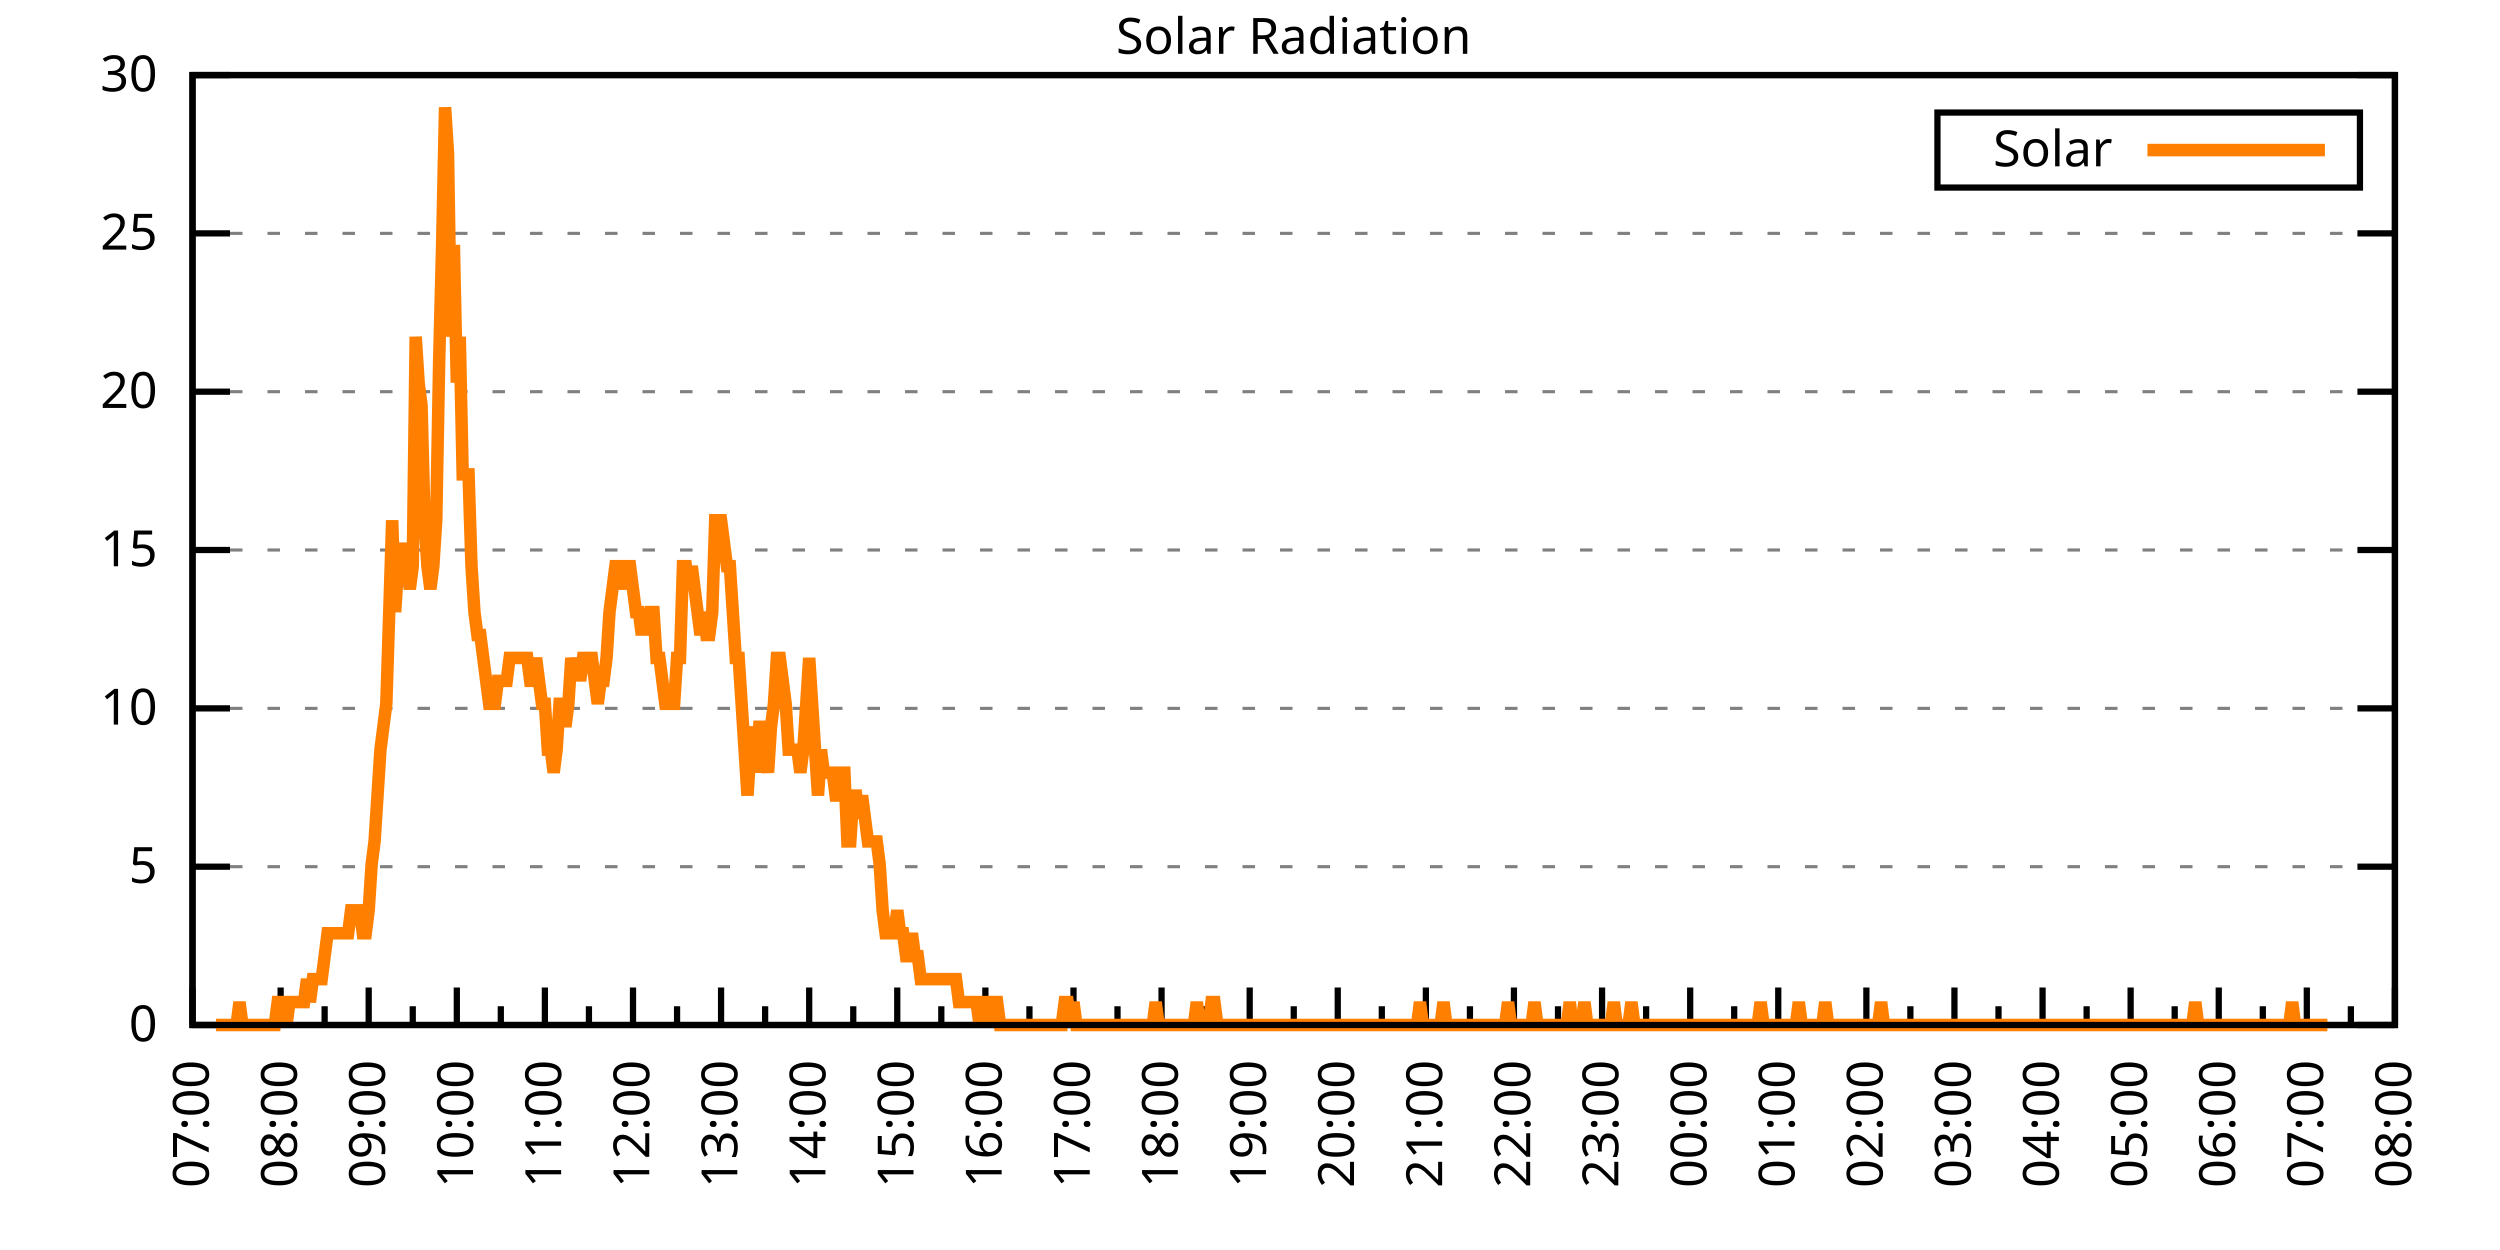
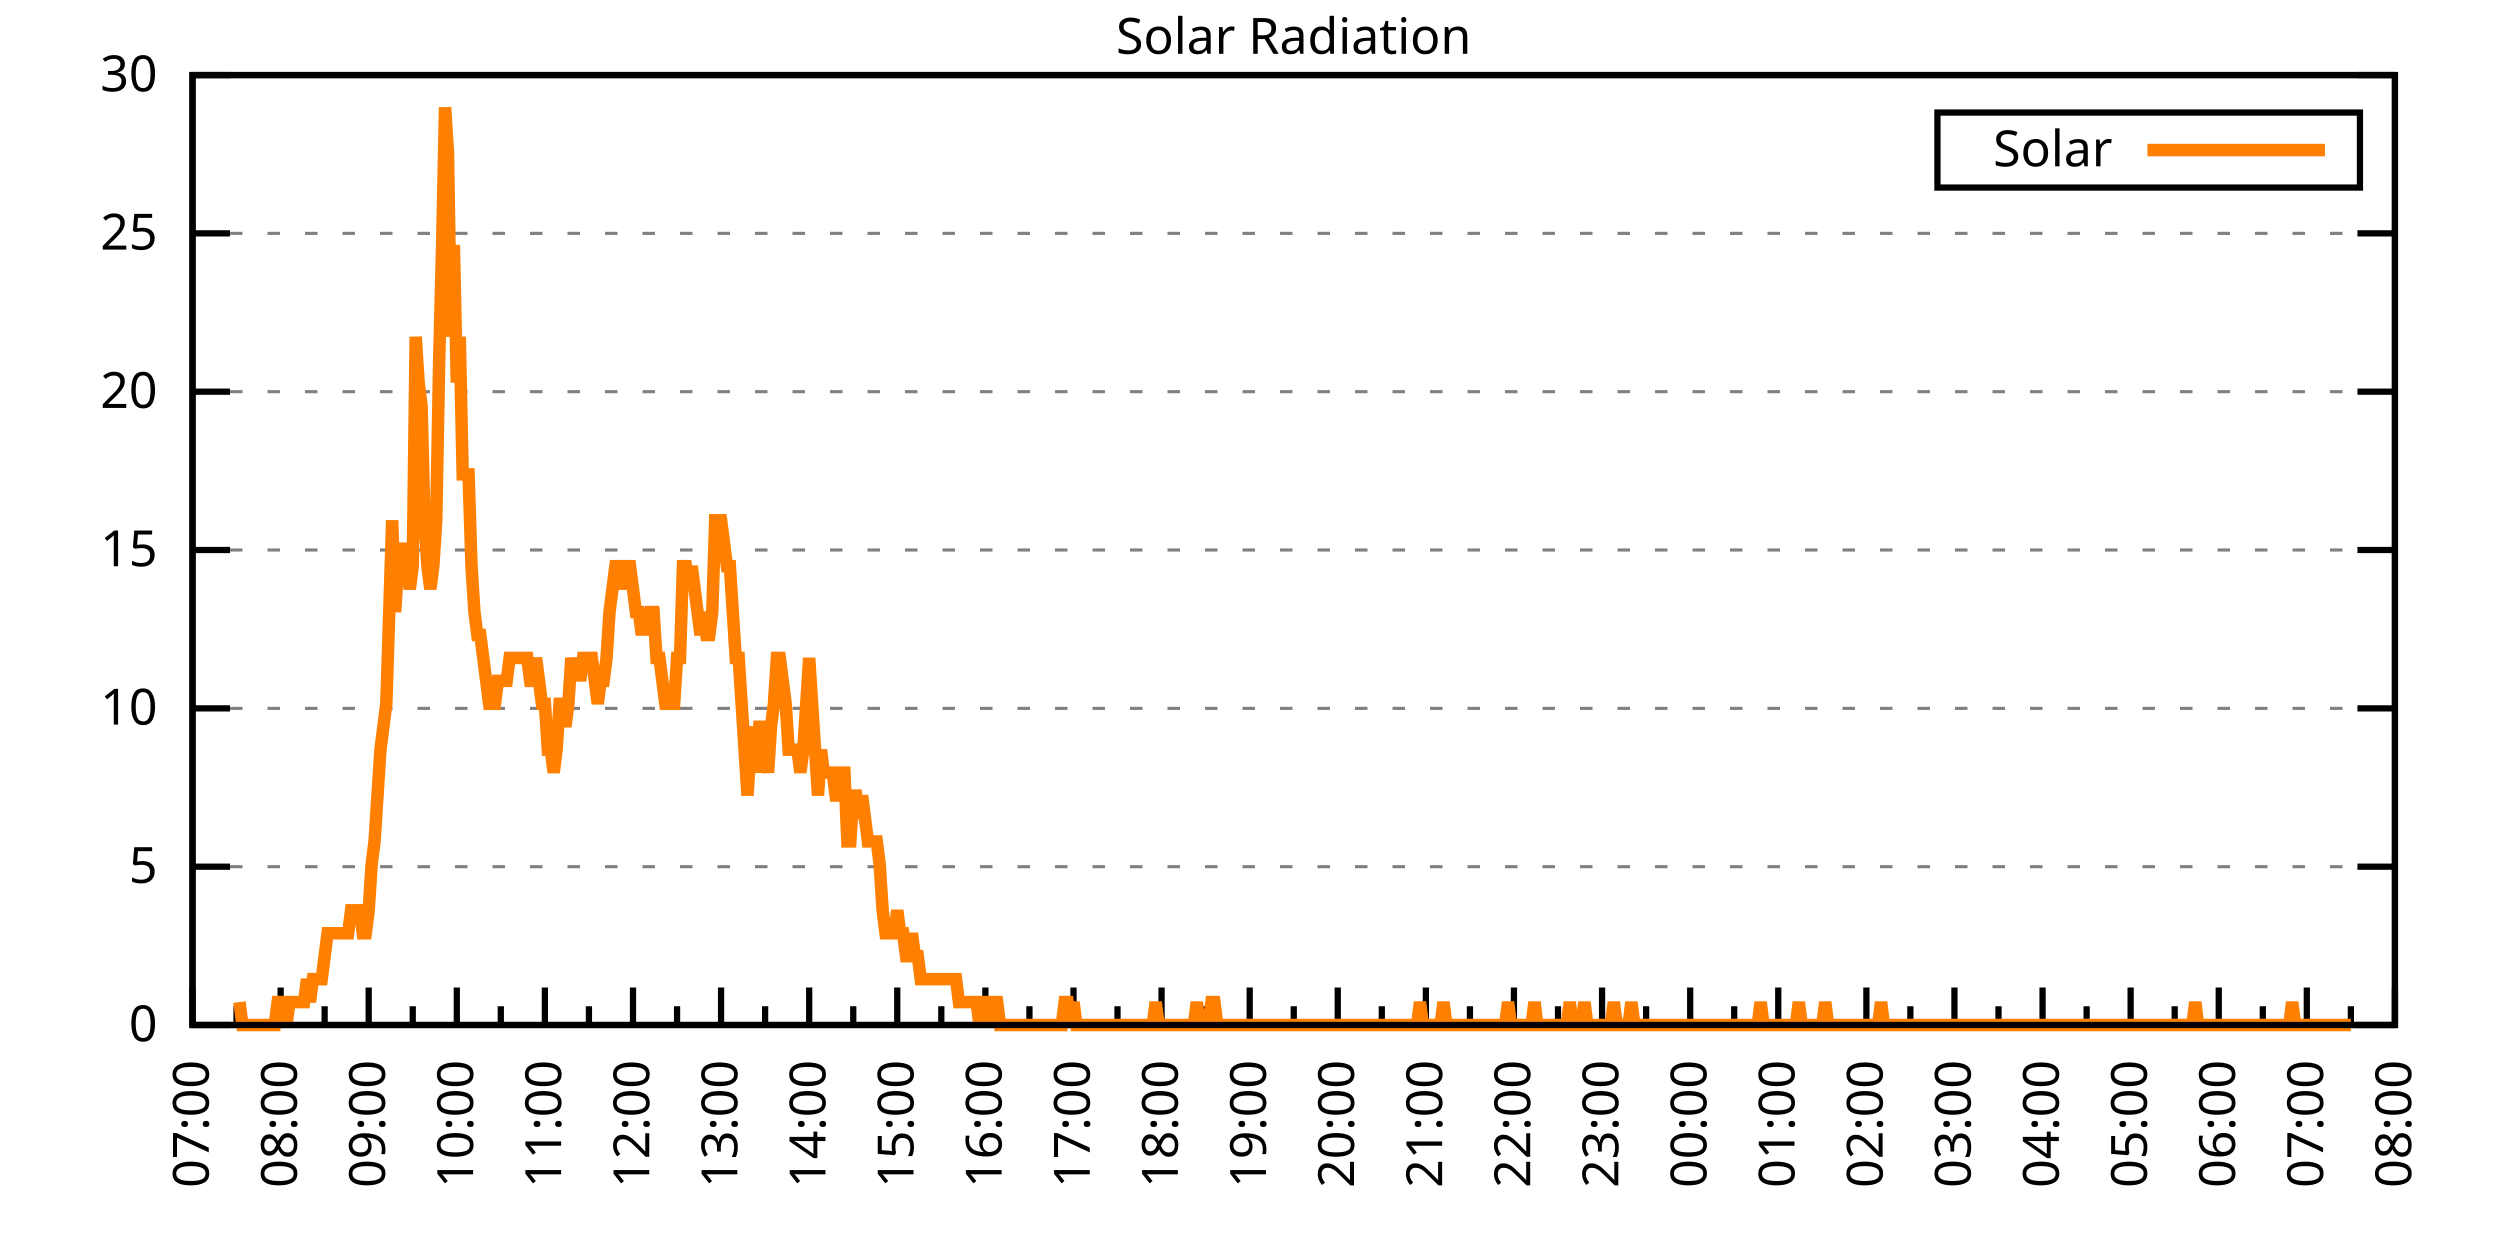
<svg xmlns="http://www.w3.org/2000/svg" xmlns:xlink="http://www.w3.org/1999/xlink" width="400" height="200" viewBox="0 0 400 200">
  <g id="gnuplot_canvas">
    <rect x="0" y="0" width="400" height="200" fill="none" />
    <defs>
      <circle id="gpDot" r="0.5" stroke-width="0.5" stroke="currentColor" />
      <path id="gpPt0" stroke-width="0.333" stroke="currentColor" d="M-1,0 h2 M0,-1 v2" />
      <path id="gpPt1" stroke-width="0.333" stroke="currentColor" d="M-1,-1 L1,1 M1,-1 L-1,1" />
      <path id="gpPt2" stroke-width="0.333" stroke="currentColor" d="M-1,0 L1,0 M0,-1 L0,1 M-1,-1 L1,1 M-1,1 L1,-1" />
      <rect id="gpPt3" stroke-width="0.333" stroke="currentColor" x="-1" y="-1" width="2" height="2" />
      <rect id="gpPt4" stroke-width="0.333" stroke="currentColor" fill="currentColor" x="-1" y="-1" width="2" height="2" />
      <circle id="gpPt5" stroke-width="0.333" stroke="currentColor" cx="0" cy="0" r="1" />
      <use xlink:href="#gpPt5" id="gpPt6" fill="currentColor" stroke="none" />
      <path id="gpPt7" stroke-width="0.333" stroke="currentColor" d="M0,-1.33 L-1.33,0.67 L1.33,0.67 z" />
      <use xlink:href="#gpPt7" id="gpPt8" fill="currentColor" stroke="none" />
      <use xlink:href="#gpPt7" id="gpPt9" stroke="currentColor" transform="rotate(180)" />
      <use xlink:href="#gpPt9" id="gpPt10" fill="currentColor" stroke="none" />
      <use xlink:href="#gpPt3" id="gpPt11" stroke="currentColor" transform="rotate(45)" />
      <use xlink:href="#gpPt11" id="gpPt12" fill="currentColor" stroke="none" />
      <path id="gpPt13" stroke-width="0.333" stroke="currentColor" d="M0,1.330 L1.265,0.411 L0.782,-1.067 L-0.782,-1.076 L-1.265,0.411 z" />
      <use xlink:href="#gpPt13" id="gpPt14" fill="currentColor" stroke="none" />
      <filter id="textbox" filterUnits="objectBoundingBox" x="0" y="0" height="1" width="1">
        <feFlood flood-color="white" flood-opacity="1" result="bgnd" />
        <feComposite in="SourceGraphic" in2="bgnd" operator="atop" />
      </filter>
      <filter id="greybox" filterUnits="objectBoundingBox" x="0" y="0" height="1" width="1">
        <feFlood flood-color="lightgrey" flood-opacity="1" result="grey" />
        <feComposite in="SourceGraphic" in2="grey" operator="atop" />
      </filter>
    </defs>
    <g fill="none" color="white" stroke="currentColor" stroke-width="1.00" stroke-linecap="butt" stroke-linejoin="miter">
</g>
    <g fill="none" color="black" stroke="currentColor" stroke-width="1.00" stroke-linecap="butt" stroke-linejoin="miter">
      <g stroke="none" shape-rendering="crispEdges">
        <polygon fill="rgb(255, 255, 255)" points="30.80,164.00 383.18,164.00 383.18,12.02 30.80,12.02 " />
      </g>
    </g>
    <g fill="none" color="black" stroke="currentColor" stroke-width="1.00" stroke-linecap="butt" stroke-linejoin="miter">
</g>
    <g fill="none" color="black" stroke="black" stroke-width="0.50" stroke-linecap="butt" stroke-linejoin="miter">
</g>
    <g fill="none" color="gray" stroke="currentColor" stroke-width="0.50" stroke-linecap="butt" stroke-linejoin="miter">
      <path stroke="gray" stroke-dasharray="2,4" class="gridline" d="M30.80,164.00 L383.19,164.00  " />
    </g>
    <g fill="none" color="gray" stroke="gray" stroke-width="1.00" stroke-linecap="butt" stroke-linejoin="miter">
</g>
    <g fill="none" color="black" stroke="currentColor" stroke-width="1.00" stroke-linecap="butt" stroke-linejoin="miter">
      <path stroke="black" d="M30.80,164.00 L36.80,164.00 M383.19,164.00 L377.19,164.00  " />
      <g transform="translate(25.20,166.60)" stroke="none" fill="black" font-family="Sans" font-size="8.00" text-anchor="end">
        <text>
          <tspan font-family="Sans"> 0</tspan>
        </text>
      </g>
    </g>
    <g fill="none" color="black" stroke="currentColor" stroke-width="1.00" stroke-linecap="butt" stroke-linejoin="miter">
</g>
    <g fill="none" color="black" stroke="black" stroke-width="0.50" stroke-linecap="butt" stroke-linejoin="miter">
</g>
    <g fill="none" color="gray" stroke="currentColor" stroke-width="0.50" stroke-linecap="butt" stroke-linejoin="miter">
      <path stroke="gray" stroke-dasharray="2,4" class="gridline" d="M30.80,138.67 L383.19,138.67  " />
    </g>
    <g fill="none" color="gray" stroke="gray" stroke-width="1.00" stroke-linecap="butt" stroke-linejoin="miter">
</g>
    <g fill="none" color="black" stroke="currentColor" stroke-width="1.00" stroke-linecap="butt" stroke-linejoin="miter">
      <path stroke="black" d="M30.80,138.67 L36.80,138.67 M383.19,138.67 L377.19,138.67  " />
      <g transform="translate(25.20,141.27)" stroke="none" fill="black" font-family="Sans" font-size="8.00" text-anchor="end">
        <text>
          <tspan font-family="Sans"> 5</tspan>
        </text>
      </g>
    </g>
    <g fill="none" color="black" stroke="currentColor" stroke-width="1.00" stroke-linecap="butt" stroke-linejoin="miter">
</g>
    <g fill="none" color="black" stroke="black" stroke-width="0.50" stroke-linecap="butt" stroke-linejoin="miter">
</g>
    <g fill="none" color="gray" stroke="currentColor" stroke-width="0.50" stroke-linecap="butt" stroke-linejoin="miter">
      <path stroke="gray" stroke-dasharray="2,4" class="gridline" d="M30.80,113.34 L383.19,113.34  " />
    </g>
    <g fill="none" color="gray" stroke="gray" stroke-width="1.00" stroke-linecap="butt" stroke-linejoin="miter">
</g>
    <g fill="none" color="black" stroke="currentColor" stroke-width="1.00" stroke-linecap="butt" stroke-linejoin="miter">
      <path stroke="black" d="M30.80,113.34 L36.80,113.34 M383.19,113.34 L377.19,113.34  " />
      <g transform="translate(25.20,115.94)" stroke="none" fill="black" font-family="Sans" font-size="8.00" text-anchor="end">
        <text>
          <tspan font-family="Sans"> 10</tspan>
        </text>
      </g>
    </g>
    <g fill="none" color="black" stroke="currentColor" stroke-width="1.00" stroke-linecap="butt" stroke-linejoin="miter">
</g>
    <g fill="none" color="black" stroke="black" stroke-width="0.50" stroke-linecap="butt" stroke-linejoin="miter">
</g>
    <g fill="none" color="gray" stroke="currentColor" stroke-width="0.50" stroke-linecap="butt" stroke-linejoin="miter">
      <path stroke="gray" stroke-dasharray="2,4" class="gridline" d="M30.80,88.00 L383.19,88.00  " />
    </g>
    <g fill="none" color="gray" stroke="gray" stroke-width="1.00" stroke-linecap="butt" stroke-linejoin="miter">
</g>
    <g fill="none" color="black" stroke="currentColor" stroke-width="1.00" stroke-linecap="butt" stroke-linejoin="miter">
      <path stroke="black" d="M30.80,88.00 L36.80,88.00 M383.19,88.00 L377.19,88.00  " />
      <g transform="translate(25.20,90.60)" stroke="none" fill="black" font-family="Sans" font-size="8.00" text-anchor="end">
        <text>
          <tspan font-family="Sans"> 15</tspan>
        </text>
      </g>
    </g>
    <g fill="none" color="black" stroke="currentColor" stroke-width="1.00" stroke-linecap="butt" stroke-linejoin="miter">
</g>
    <g fill="none" color="black" stroke="black" stroke-width="0.50" stroke-linecap="butt" stroke-linejoin="miter">
</g>
    <g fill="none" color="gray" stroke="currentColor" stroke-width="0.50" stroke-linecap="butt" stroke-linejoin="miter">
      <path stroke="gray" stroke-dasharray="2,4" class="gridline" d="M30.80,62.67 L383.19,62.67  " />
    </g>
    <g fill="none" color="gray" stroke="gray" stroke-width="1.00" stroke-linecap="butt" stroke-linejoin="miter">
</g>
    <g fill="none" color="black" stroke="currentColor" stroke-width="1.00" stroke-linecap="butt" stroke-linejoin="miter">
      <path stroke="black" d="M30.80,62.67 L36.80,62.67 M383.19,62.67 L377.19,62.67  " />
      <g transform="translate(25.20,65.27)" stroke="none" fill="black" font-family="Sans" font-size="8.00" text-anchor="end">
        <text>
          <tspan font-family="Sans"> 20</tspan>
        </text>
      </g>
    </g>
    <g fill="none" color="black" stroke="currentColor" stroke-width="1.00" stroke-linecap="butt" stroke-linejoin="miter">
</g>
    <g fill="none" color="black" stroke="black" stroke-width="0.50" stroke-linecap="butt" stroke-linejoin="miter">
</g>
    <g fill="none" color="gray" stroke="currentColor" stroke-width="0.50" stroke-linecap="butt" stroke-linejoin="miter">
      <path stroke="gray" stroke-dasharray="2,4" class="gridline" d="M30.80,37.34 L383.19,37.34  " />
    </g>
    <g fill="none" color="gray" stroke="gray" stroke-width="1.00" stroke-linecap="butt" stroke-linejoin="miter">
</g>
    <g fill="none" color="black" stroke="currentColor" stroke-width="1.00" stroke-linecap="butt" stroke-linejoin="miter">
      <path stroke="black" d="M30.80,37.34 L36.80,37.34 M383.19,37.34 L377.19,37.34  " />
      <g transform="translate(25.20,39.94)" stroke="none" fill="black" font-family="Sans" font-size="8.00" text-anchor="end">
        <text>
          <tspan font-family="Sans"> 25</tspan>
        </text>
      </g>
    </g>
    <g fill="none" color="black" stroke="currentColor" stroke-width="1.00" stroke-linecap="butt" stroke-linejoin="miter">
</g>
    <g fill="none" color="black" stroke="black" stroke-width="0.50" stroke-linecap="butt" stroke-linejoin="miter">
</g>
    <g fill="none" color="gray" stroke="currentColor" stroke-width="0.50" stroke-linecap="butt" stroke-linejoin="miter">
      <path stroke="gray" stroke-dasharray="2,4" class="gridline" d="M30.80,12.01 L383.19,12.01  " />
    </g>
    <g fill="none" color="gray" stroke="gray" stroke-width="1.00" stroke-linecap="butt" stroke-linejoin="miter">
</g>
    <g fill="none" color="black" stroke="currentColor" stroke-width="1.00" stroke-linecap="butt" stroke-linejoin="miter">
      <path stroke="black" d="M30.80,12.01 L36.80,12.01 M383.19,12.01 L377.19,12.01  " />
      <g transform="translate(25.20,14.61)" stroke="none" fill="black" font-family="Sans" font-size="8.00" text-anchor="end">
        <text>
          <tspan font-family="Sans"> 30</tspan>
        </text>
      </g>
    </g>
    <g fill="none" color="black" stroke="currentColor" stroke-width="1.00" stroke-linecap="butt" stroke-linejoin="miter">
      <path stroke="black" d="M30.80,164.00 L30.80,158.00  " />
      <g transform="translate(33.40,169.60) rotate(270)" stroke="none" fill="black" font-family="Sans" font-size="8.00" text-anchor="end">
        <text>
          <tspan font-family="Sans">07:00</tspan>
        </text>
      </g>
    </g>
    <g fill="none" color="black" stroke="currentColor" stroke-width="1.00" stroke-linecap="butt" stroke-linejoin="miter">
      <path stroke="black" d="M37.85,164.00 L37.85,161.00 M44.90,164.00 L44.90,158.00  " />
      <g transform="translate(47.50,169.60) rotate(270)" stroke="none" fill="black" font-family="Sans" font-size="8.00" text-anchor="end">
        <text>
          <tspan font-family="Sans">08:00</tspan>
        </text>
      </g>
    </g>
    <g fill="none" color="black" stroke="currentColor" stroke-width="1.00" stroke-linecap="butt" stroke-linejoin="miter">
      <path stroke="black" d="M51.94,164.00 L51.94,161.00 M58.99,164.00 L58.99,158.00  " />
      <g transform="translate(61.59,169.60) rotate(270)" stroke="none" fill="black" font-family="Sans" font-size="8.00" text-anchor="end">
        <text>
          <tspan font-family="Sans">09:00</tspan>
        </text>
      </g>
    </g>
    <g fill="none" color="black" stroke="currentColor" stroke-width="1.00" stroke-linecap="butt" stroke-linejoin="miter">
      <path stroke="black" d="M66.04,164.00 L66.04,161.00 M73.09,164.00 L73.09,158.00  " />
      <g transform="translate(75.69,169.60) rotate(270)" stroke="none" fill="black" font-family="Sans" font-size="8.00" text-anchor="end">
        <text>
          <tspan font-family="Sans">10:00</tspan>
        </text>
      </g>
    </g>
    <g fill="none" color="black" stroke="currentColor" stroke-width="1.00" stroke-linecap="butt" stroke-linejoin="miter">
      <path stroke="black" d="M80.13,164.00 L80.13,161.00 M87.18,164.00 L87.18,158.00  " />
      <g transform="translate(89.78,169.60) rotate(270)" stroke="none" fill="black" font-family="Sans" font-size="8.00" text-anchor="end">
        <text>
          <tspan font-family="Sans">11:00</tspan>
        </text>
      </g>
    </g>
    <g fill="none" color="black" stroke="currentColor" stroke-width="1.00" stroke-linecap="butt" stroke-linejoin="miter">
      <path stroke="black" d="M94.23,164.00 L94.23,161.00 M101.28,164.00 L101.28,158.00  " />
      <g transform="translate(103.88,169.60) rotate(270)" stroke="none" fill="black" font-family="Sans" font-size="8.00" text-anchor="end">
        <text>
          <tspan font-family="Sans">12:00</tspan>
        </text>
      </g>
    </g>
    <g fill="none" color="black" stroke="currentColor" stroke-width="1.00" stroke-linecap="butt" stroke-linejoin="miter">
      <path stroke="black" d="M108.33,164.00 L108.33,161.00 M115.37,164.00 L115.37,158.00  " />
      <g transform="translate(117.97,169.60) rotate(270)" stroke="none" fill="black" font-family="Sans" font-size="8.00" text-anchor="end">
        <text>
          <tspan font-family="Sans">13:00</tspan>
        </text>
      </g>
    </g>
    <g fill="none" color="black" stroke="currentColor" stroke-width="1.00" stroke-linecap="butt" stroke-linejoin="miter">
      <path stroke="black" d="M122.42,164.00 L122.42,161.00 M129.47,164.00 L129.47,158.00  " />
      <g transform="translate(132.07,169.60) rotate(270)" stroke="none" fill="black" font-family="Sans" font-size="8.00" text-anchor="end">
        <text>
          <tspan font-family="Sans">14:00</tspan>
        </text>
      </g>
    </g>
    <g fill="none" color="black" stroke="currentColor" stroke-width="1.00" stroke-linecap="butt" stroke-linejoin="miter">
      <path stroke="black" d="M136.52,164.00 L136.52,161.00 M143.56,164.00 L143.56,158.00  " />
      <g transform="translate(146.16,169.60) rotate(270)" stroke="none" fill="black" font-family="Sans" font-size="8.00" text-anchor="end">
        <text>
          <tspan font-family="Sans">15:00</tspan>
        </text>
      </g>
    </g>
    <g fill="none" color="black" stroke="currentColor" stroke-width="1.00" stroke-linecap="butt" stroke-linejoin="miter">
      <path stroke="black" d="M150.61,164.00 L150.61,161.00 M157.66,164.00 L157.66,158.00  " />
      <g transform="translate(160.26,169.60) rotate(270)" stroke="none" fill="black" font-family="Sans" font-size="8.00" text-anchor="end">
        <text>
          <tspan font-family="Sans">16:00</tspan>
        </text>
      </g>
    </g>
    <g fill="none" color="black" stroke="currentColor" stroke-width="1.00" stroke-linecap="butt" stroke-linejoin="miter">
      <path stroke="black" d="M164.71,164.00 L164.71,161.00 M171.76,164.00 L171.76,158.00  " />
      <g transform="translate(174.36,169.60) rotate(270)" stroke="none" fill="black" font-family="Sans" font-size="8.00" text-anchor="end">
        <text>
          <tspan font-family="Sans">17:00</tspan>
        </text>
      </g>
    </g>
    <g fill="none" color="black" stroke="currentColor" stroke-width="1.00" stroke-linecap="butt" stroke-linejoin="miter">
      <path stroke="black" d="M178.80,164.00 L178.80,161.00 M185.85,164.00 L185.85,158.00  " />
      <g transform="translate(188.45,169.60) rotate(270)" stroke="none" fill="black" font-family="Sans" font-size="8.00" text-anchor="end">
        <text>
          <tspan font-family="Sans">18:00</tspan>
        </text>
      </g>
    </g>
    <g fill="none" color="black" stroke="currentColor" stroke-width="1.00" stroke-linecap="butt" stroke-linejoin="miter">
      <path stroke="black" d="M192.90,164.00 L192.90,161.00 M199.95,164.00 L199.95,158.00  " />
      <g transform="translate(202.55,169.60) rotate(270)" stroke="none" fill="black" font-family="Sans" font-size="8.00" text-anchor="end">
        <text>
          <tspan font-family="Sans">19:00</tspan>
        </text>
      </g>
    </g>
    <g fill="none" color="black" stroke="currentColor" stroke-width="1.00" stroke-linecap="butt" stroke-linejoin="miter">
      <path stroke="black" d="M207.00,164.00 L207.00,161.00 M214.04,164.00 L214.04,158.00  " />
      <g transform="translate(216.64,169.60) rotate(270)" stroke="none" fill="black" font-family="Sans" font-size="8.00" text-anchor="end">
        <text>
          <tspan font-family="Sans">20:00</tspan>
        </text>
      </g>
    </g>
    <g fill="none" color="black" stroke="currentColor" stroke-width="1.00" stroke-linecap="butt" stroke-linejoin="miter">
      <path stroke="black" d="M221.09,164.00 L221.09,161.00 M228.14,164.00 L228.14,158.00  " />
      <g transform="translate(230.74,169.60) rotate(270)" stroke="none" fill="black" font-family="Sans" font-size="8.00" text-anchor="end">
        <text>
          <tspan font-family="Sans">21:00</tspan>
        </text>
      </g>
    </g>
    <g fill="none" color="black" stroke="currentColor" stroke-width="1.00" stroke-linecap="butt" stroke-linejoin="miter">
      <path stroke="black" d="M235.19,164.00 L235.19,161.00 M242.23,164.00 L242.23,158.00  " />
      <g transform="translate(244.83,169.60) rotate(270)" stroke="none" fill="black" font-family="Sans" font-size="8.00" text-anchor="end">
        <text>
          <tspan font-family="Sans">22:00</tspan>
        </text>
      </g>
    </g>
    <g fill="none" color="black" stroke="currentColor" stroke-width="1.00" stroke-linecap="butt" stroke-linejoin="miter">
      <path stroke="black" d="M249.28,164.00 L249.28,161.00 M256.33,164.00 L256.33,158.00  " />
      <g transform="translate(258.93,169.60) rotate(270)" stroke="none" fill="black" font-family="Sans" font-size="8.00" text-anchor="end">
        <text>
          <tspan font-family="Sans">23:00</tspan>
        </text>
      </g>
    </g>
    <g fill="none" color="black" stroke="currentColor" stroke-width="1.00" stroke-linecap="butt" stroke-linejoin="miter">
      <path stroke="black" d="M263.38,164.00 L263.38,161.00 M270.43,164.00 L270.43,158.00  " />
      <g transform="translate(273.03,169.60) rotate(270)" stroke="none" fill="black" font-family="Sans" font-size="8.00" text-anchor="end">
        <text>
          <tspan font-family="Sans">00:00</tspan>
        </text>
      </g>
    </g>
    <g fill="none" color="black" stroke="currentColor" stroke-width="1.00" stroke-linecap="butt" stroke-linejoin="miter">
      <path stroke="black" d="M277.47,164.00 L277.47,161.00 M284.52,164.00 L284.52,158.00  " />
      <g transform="translate(287.12,169.60) rotate(270)" stroke="none" fill="black" font-family="Sans" font-size="8.00" text-anchor="end">
        <text>
          <tspan font-family="Sans">01:00</tspan>
        </text>
      </g>
    </g>
    <g fill="none" color="black" stroke="currentColor" stroke-width="1.00" stroke-linecap="butt" stroke-linejoin="miter">
      <path stroke="black" d="M291.57,164.00 L291.57,161.00 M298.62,164.00 L298.62,158.00  " />
      <g transform="translate(301.22,169.60) rotate(270)" stroke="none" fill="black" font-family="Sans" font-size="8.00" text-anchor="end">
        <text>
          <tspan font-family="Sans">02:00</tspan>
        </text>
      </g>
    </g>
    <g fill="none" color="black" stroke="currentColor" stroke-width="1.00" stroke-linecap="butt" stroke-linejoin="miter">
      <path stroke="black" d="M305.66,164.00 L305.66,161.00 M312.71,164.00 L312.71,158.00  " />
      <g transform="translate(315.31,169.60) rotate(270)" stroke="none" fill="black" font-family="Sans" font-size="8.00" text-anchor="end">
        <text>
          <tspan font-family="Sans">03:00</tspan>
        </text>
      </g>
    </g>
    <g fill="none" color="black" stroke="currentColor" stroke-width="1.00" stroke-linecap="butt" stroke-linejoin="miter">
      <path stroke="black" d="M319.76,164.00 L319.76,161.00 M326.81,164.00 L326.81,158.00  " />
      <g transform="translate(329.41,169.60) rotate(270)" stroke="none" fill="black" font-family="Sans" font-size="8.00" text-anchor="end">
        <text>
          <tspan font-family="Sans">04:00</tspan>
        </text>
      </g>
    </g>
    <g fill="none" color="black" stroke="currentColor" stroke-width="1.00" stroke-linecap="butt" stroke-linejoin="miter">
      <path stroke="black" d="M333.86,164.00 L333.86,161.00 M340.90,164.00 L340.90,158.00  " />
      <g transform="translate(343.50,169.60) rotate(270)" stroke="none" fill="black" font-family="Sans" font-size="8.00" text-anchor="end">
        <text>
          <tspan font-family="Sans">05:00</tspan>
        </text>
      </g>
    </g>
    <g fill="none" color="black" stroke="currentColor" stroke-width="1.00" stroke-linecap="butt" stroke-linejoin="miter">
      <path stroke="black" d="M347.95,164.00 L347.95,161.00 M355.00,164.00 L355.00,158.00  " />
      <g transform="translate(357.60,169.60) rotate(270)" stroke="none" fill="black" font-family="Sans" font-size="8.00" text-anchor="end">
        <text>
          <tspan font-family="Sans">06:00</tspan>
        </text>
      </g>
    </g>
    <g fill="none" color="black" stroke="currentColor" stroke-width="1.00" stroke-linecap="butt" stroke-linejoin="miter">
      <path stroke="black" d="M362.05,164.00 L362.05,161.00 M369.09,164.00 L369.09,158.00  " />
      <g transform="translate(371.69,169.60) rotate(270)" stroke="none" fill="black" font-family="Sans" font-size="8.00" text-anchor="end">
        <text>
          <tspan font-family="Sans">07:00</tspan>
        </text>
      </g>
    </g>
    <g fill="none" color="black" stroke="currentColor" stroke-width="1.00" stroke-linecap="butt" stroke-linejoin="miter">
      <path stroke="black" d="M376.14,164.00 L376.14,161.00 M383.19,164.00 L383.19,158.00  " />
      <g transform="translate(385.79,169.60) rotate(270)" stroke="none" fill="black" font-family="Sans" font-size="8.00" text-anchor="end">
        <text>
          <tspan font-family="Sans">08:00</tspan>
        </text>
      </g>
    </g>
    <g fill="none" color="black" stroke="currentColor" stroke-width="1.00" stroke-linecap="butt" stroke-linejoin="miter">
</g>
    <g fill="none" color="black" stroke="currentColor" stroke-width="1.00" stroke-linecap="butt" stroke-linejoin="miter">
      <path stroke="black" d="M30.80,12.01 L30.80,164.00 L383.19,164.00 L383.19,12.01 L30.80,12.01 Z  " />
    </g>
    <g fill="none" color="black" stroke="currentColor" stroke-width="1.00" stroke-linecap="butt" stroke-linejoin="miter">
      <g transform="translate(6.80,88.01) rotate(270)" stroke="none" fill="black" font-family="Sans" font-size="8.00" text-anchor="middle">
        <text />
      </g>
    </g>
    <g fill="none" color="black" stroke="currentColor" stroke-width="1.00" stroke-linecap="butt" stroke-linejoin="miter">
</g>
    <g fill="none" color="black" stroke="currentColor" stroke-width="1.00" stroke-linecap="butt" stroke-linejoin="miter">
      <path stroke="black" d="M309.99,30.01 L309.99,18.01 L377.59,18.01 L377.59,30.01 L309.99,30.01 Z  " />
    </g>
    <g id="Solar_Radiation_plot_1">
      <g fill="none" color="white" stroke="black" stroke-width="2.00" stroke-linecap="butt" stroke-linejoin="miter">
</g>
      <g fill="none" color="black" stroke="currentColor" stroke-width="2.00" stroke-linecap="butt" stroke-linejoin="miter">
        <g transform="translate(337.99,26.61)" stroke="none" fill="black" font-family="Sans" font-size="8.00" text-anchor="end">
          <text>
            <tspan font-family="Sans">Solar</tspan>
          </text>
        </g>
      </g>
      <g fill="none" color="black" stroke="currentColor" stroke-width="2.00" stroke-linecap="butt" stroke-linejoin="miter">
-         <path stroke="rgb(255, 127,   0)" d="M343.59,24.01 L371.99,24.01 M34.56,164.00 L35.03,164.00 L35.50,164.00 L35.97,164.00 L36.44,164.00 L36.91,164.00   L37.38,164.00 L37.85,164.00 L38.32,160.33 L38.79,164.00 L39.26,164.00 L39.73,164.00 L40.20,164.00 L40.67,164.00   L41.14,164.00 L41.61,164.00 L42.08,164.00 L42.55,164.00 L43.02,164.00 L43.49,164.00 L43.96,164.00 L44.43,160.33   L44.90,160.33 L45.37,160.33 L45.84,164.00 L46.31,160.33 L46.78,160.33 L47.24,160.33 L47.71,160.33 L48.18,160.33   L48.65,160.33 L49.12,156.66 L49.59,160.33 L50.06,156.66 L50.53,156.66 L51.00,156.66 L51.47,156.66 L51.94,152.99   L52.41,149.32 L52.88,149.32 L53.35,149.32 L53.82,149.32 L54.29,149.32 L54.76,149.32 L55.23,149.32 L55.70,149.32   L56.17,145.65 L56.64,145.65 L57.11,145.65 L57.58,145.65 L58.05,149.32 L58.52,149.32 L58.99,145.65 L59.46,138.30   L59.93,134.63 L60.40,127.29 L60.87,119.95 L61.34,116.28 L61.81,112.61 L62.28,97.93 L62.75,83.24 L63.22,97.93   L63.69,90.59 L64.16,86.91 L64.63,90.59 L65.10,90.59 L65.57,94.26 L66.04,90.59 L66.51,53.88 L66.98,61.22   L67.45,64.89 L67.92,83.24 L68.39,90.59 L68.86,94.26 L69.33,90.59 L69.80,83.24 L70.27,57.55 L70.74,39.19   L71.21,17.17 L71.68,24.51 L72.15,53.88 L72.62,39.19 L73.09,61.22 L73.56,53.88 L74.03,75.90 L74.50,75.90   L74.97,75.90 L75.44,90.59 L75.91,97.93 L76.38,101.60 L76.85,101.60 L77.32,105.27 L77.79,108.94 L78.26,112.61   L78.73,112.61 L79.19,112.61 L79.66,108.94 L80.13,108.94 L80.60,108.94 L81.07,108.94 L81.54,105.27 L82.01,105.27   L82.48,105.27 L82.95,105.27 L83.42,105.27 L83.89,105.27 L84.36,105.27 L84.83,108.94 L85.30,108.94 L85.77,105.27   L86.24,108.94 L86.71,112.61 L87.18,112.61 L87.65,119.95 L88.12,119.95 L88.59,123.62 L89.06,119.95 L89.53,112.61   L90.00,112.61 L90.47,116.28 L90.94,112.61 L91.41,105.27 L91.88,108.94 L92.35,105.27 L92.82,108.94 L93.29,105.27   L93.76,105.27 L94.23,105.27 L94.70,105.27 L95.17,108.94 L95.64,112.61 L96.11,108.94 L96.58,108.94 L97.05,105.27   L97.52,97.93 L97.99,94.26 L98.46,90.59 L98.93,90.59 L99.40,90.59 L99.87,94.26 L100.34,90.59 L100.81,90.59   L101.28,94.26 L101.75,97.93 L102.22,97.93 L102.69,101.60 L103.16,97.93 L103.63,101.60 L104.10,97.93 L104.57,97.93   L105.04,105.27 L105.51,105.27 L105.98,108.94 L106.45,112.61 L106.92,112.61 L107.39,112.61 L107.86,112.61 L108.33,105.27   L108.80,105.27 L109.27,90.59 L109.74,90.59 L110.21,94.26 L110.68,90.59 L111.14,94.26 L111.61,97.93 L112.08,101.60   L112.55,97.93 L113.02,101.60 L113.49,101.60 L113.96,97.93 L114.43,83.24 L114.90,83.24 L115.37,83.24 L115.84,86.91   L116.31,90.59 L116.78,90.59 L117.25,97.93 L117.72,105.27 L118.19,105.27 L118.66,112.61 L119.13,119.95 L119.60,127.29   L120.07,119.95 L120.54,116.28 L121.01,123.62 L121.48,116.28 L121.95,116.28 L122.42,119.95 L122.89,123.62 L123.36,116.28   L123.83,112.61 L124.30,105.27 L124.77,105.27 L125.24,108.94 L125.71,112.61 L126.18,119.95 L126.65,119.95 L127.12,119.95   L127.59,119.95 L128.06,123.62 L128.53,119.95 L129.00,112.61 L129.47,105.27 L129.94,112.61 L130.41,119.95 L130.88,127.29   L131.35,119.95 L131.82,123.62 L132.29,123.62 L132.76,123.62 L133.23,123.62 L133.70,127.29 L134.17,127.29 L134.64,123.62   L135.11,123.62 L135.58,134.63 L136.05,134.63 L136.52,127.29 L136.99,127.29 L137.46,130.96 L137.93,127.29 L138.40,130.96   L138.87,134.63 L139.34,134.63 L139.81,134.63 L140.28,134.63 L140.75,138.30 L141.22,145.65 L141.69,149.32 L142.16,149.32   L142.63,149.32 L143.09,149.32 L143.56,145.65 L144.03,149.32 L144.50,149.32 L144.97,152.99 L145.44,152.99 L145.91,149.32   L146.38,152.99 L146.85,152.99 L147.32,156.66 L147.79,156.66 L148.26,156.66 L148.73,156.66 L149.20,156.66 L149.67,156.66   L150.14,156.66 L150.61,156.66 L151.08,156.66 L151.55,156.66 L152.02,156.66 L152.49,156.66 L152.96,156.66 L153.43,160.33   L153.90,160.33 L154.37,160.33 L154.84,160.33 L155.31,160.33 L155.78,160.33 L156.25,160.33 L156.72,164.00 L157.19,160.33   L157.66,160.33 L158.13,160.33 L158.60,164.00 L159.07,160.33 L159.54,160.33 L160.01,164.00 L160.48,164.00 L160.95,164.00   L161.42,164.00 L161.89,164.00 L162.36,164.00 L162.83,164.00 L163.30,164.00 L163.77,164.00 L164.24,164.00 L164.71,164.00   L165.18,164.00 L165.65,164.00 L166.12,164.00 L166.59,164.00 L167.06,164.00 L167.53,164.00 L168.00,164.00 L168.47,164.00   L168.94,164.00 L169.41,164.00 L169.88,164.00 L170.35,160.33 L170.82,160.33 L171.29,164.00 L171.76,160.33 L172.23,164.00   L172.70,164.00 L173.17,164.00 L173.64,164.00 L174.11,164.00 L174.58,164.00 L175.04,164.00 L175.51,164.00 L175.98,164.00   L176.45,164.00 L176.92,164.00 L177.39,164.00 L177.86,164.00 L178.33,164.00 L178.80,164.00 L179.27,164.00 L179.74,164.00   L180.21,164.00 L180.68,164.00 L181.15,164.00 L181.62,164.00 L182.09,164.00 L182.56,164.00 L183.03,164.00 L183.50,164.00   L183.97,164.00 L184.44,164.00 L184.91,160.33 L185.38,164.00 L185.85,164.00 L186.32,164.00 L186.79,164.00 L187.26,164.00   L187.73,164.00 L188.20,164.00 L188.67,164.00 L189.14,164.00 L189.61,164.00 L190.08,164.00 L190.55,164.00 L191.02,164.00   L191.49,160.33 L191.96,164.00 L192.43,164.00 L192.90,164.00 L193.37,164.00 L193.84,160.33 L194.31,160.33 L194.78,164.00   L195.25,164.00 L195.72,164.00 L196.19,164.00 L196.66,164.00 L197.13,164.00 L197.60,164.00 L198.07,164.00 L198.54,164.00   L199.01,164.00 L199.48,164.00 L199.95,164.00 L200.42,164.00 L200.89,164.00 L201.36,164.00 L201.83,164.00 L202.30,164.00   L202.77,164.00 L203.24,164.00 L203.71,164.00 L204.18,164.00 L204.65,164.00 L205.12,164.00 L205.59,164.00 L206.06,164.00   L206.53,164.00 L207.00,164.00 L207.46,164.00 L207.93,164.00 L208.40,164.00 L208.87,164.00 L209.34,164.00 L209.81,164.00   L210.28,164.00 L210.75,164.00 L211.22,164.00 L211.69,164.00 L212.16,164.00 L212.63,164.00 L213.10,164.00 L213.57,164.00   L214.04,164.00 L214.51,164.00 L214.98,164.00 L215.45,164.00 L215.92,164.00 L216.39,164.00 L216.86,164.00 L217.33,164.00   L217.80,164.00 L218.27,164.00 L218.74,164.00 L219.21,164.00 L219.68,164.00 L220.15,164.00 L220.62,164.00 L221.09,164.00   L221.56,164.00 L222.03,164.00 L222.50,164.00 L222.97,164.00 L223.44,164.00 L223.91,164.00 L224.38,164.00 L224.85,164.00   L225.32,164.00 L225.79,164.00 L226.26,164.00 L226.73,164.00 L227.20,160.33 L227.67,164.00 L228.14,164.00 L228.61,164.00   L229.08,164.00 L229.55,164.00 L230.02,164.00 L230.49,164.00 L230.96,160.33 L231.43,164.00 L231.90,164.00 L232.37,164.00   L232.84,164.00 L233.31,164.00 L233.78,164.00 L234.25,164.00 L234.72,164.00 L235.19,164.00 L235.66,164.00 L236.13,164.00   L236.60,164.00 L237.07,164.00 L237.54,164.00 L238.01,164.00 L238.48,164.00 L238.95,164.00 L239.41,164.00 L239.88,164.00   L240.35,164.00 L240.82,164.00 L241.29,160.33 L241.76,164.00 L242.23,164.00 L242.70,164.00 L243.17,164.00 L243.64,164.00   L244.11,164.00 L244.58,164.00 L245.05,164.00 L245.52,160.33 L245.99,164.00 L246.46,164.00 L246.93,164.00 L247.40,164.00   L247.87,164.00 L248.34,164.00 L248.81,164.00 L249.28,164.00 L249.75,164.00 L250.22,164.00 L250.69,164.00 L251.16,160.33   L251.63,164.00 L252.10,164.00 L252.57,164.00 L253.04,164.00 L253.51,160.33 L253.98,164.00 L254.45,164.00 L254.92,164.00   L255.39,164.00 L255.86,164.00 L256.33,164.00 L256.80,164.00 L257.27,164.00 L257.74,164.00 L258.21,160.33 L258.68,164.00   L259.15,164.00 L259.62,164.00 L260.09,164.00 L260.56,164.00 L261.03,160.33 L261.50,164.00 L261.97,164.00 L262.44,164.00   L262.91,164.00 L263.38,164.00 L263.85,164.00 L264.32,164.00 L264.79,164.00 L265.26,164.00 L265.73,164.00 L266.20,164.00   L266.67,164.00 L267.14,164.00 L267.61,164.00 L268.08,164.00 L268.55,164.00 L269.02,164.00 L269.49,164.00 L269.96,164.00   L270.43,164.00 L270.90,164.00 L271.36,164.00 L271.83,164.00 L272.30,164.00 L272.77,164.00 L273.24,164.00 L273.71,164.00   L274.18,164.00 L274.65,164.00 L275.12,164.00 L275.59,164.00 L276.06,164.00 L276.53,164.00 L277.00,164.00 L277.47,164.00   L277.94,164.00 L278.41,164.00 L278.88,164.00 L279.35,164.00 L279.82,164.00 L280.29,164.00 L280.76,164.00 L281.23,164.00   L281.70,160.33 L282.17,164.00 L282.64,164.00 L283.11,164.00 L283.58,164.00 L284.05,164.00 L284.52,164.00 L284.99,164.00   L285.46,164.00 L285.93,164.00 L286.40,164.00 L286.87,164.00 L287.34,164.00 L287.81,160.33 L288.28,164.00 L288.75,164.00   L289.22,164.00 L289.69,164.00 L290.16,164.00 L290.63,164.00 L291.10,164.00 L291.57,164.00 L292.04,160.33 L292.51,164.00   L292.98,164.00 L293.45,164.00 L293.92,164.00 L294.39,164.00 L294.86,164.00 L295.33,164.00 L295.80,164.00 L296.27,164.00   L296.74,164.00 L297.21,164.00 L297.68,164.00 L298.15,164.00 L298.62,164.00 L299.09,164.00 L299.56,164.00 L300.03,164.00   L300.50,164.00 L300.97,160.33 L301.44,164.00 L301.91,164.00 L302.38,164.00 L302.85,164.00 L303.31,164.00 L303.78,164.00   L304.25,164.00 L304.72,164.00 L305.19,164.00 L305.66,164.00 L306.13,164.00 L306.60,164.00 L307.07,164.00 L307.54,164.00   L308.01,164.00 L308.48,164.00 L308.95,164.00 L309.42,164.00 L309.89,164.00 L310.36,164.00 L310.83,164.00 L311.30,164.00   L311.77,164.00 L312.24,164.00 L312.71,164.00 L313.18,164.00 L313.65,164.00 L314.12,164.00 L314.59,164.00 L315.06,164.00   L315.53,164.00 L316.00,164.00 L316.47,164.00 L316.94,164.00 L317.41,164.00 L317.88,164.00 L318.35,164.00 L318.82,164.00   L319.29,164.00 L319.76,164.00 L320.23,164.00 L320.70,164.00 L321.17,164.00 L321.64,164.00 L322.11,164.00 L322.58,164.00   L323.05,164.00 L323.52,164.00 L323.99,164.00 L324.46,164.00 L324.93,164.00 L325.40,164.00 L325.87,164.00 L326.34,164.00   L326.81,164.00 L327.28,164.00 L327.75,164.00 L328.22,164.00 L328.69,164.00 L329.16,164.00 L329.63,164.00 L330.10,164.00   L330.57,164.00 L331.04,164.00 L331.51,164.00 L331.98,164.00 L332.45,164.00 L332.92,164.00 L333.39,164.00 L333.86,164.00   L334.33,164.00 L334.80,164.00 L335.26,164.00 L335.73,164.00 L336.20,164.00 L336.67,164.00 L337.14,164.00 L337.61,164.00   L338.08,164.00 L338.55,164.00 L339.02,164.00 L339.49,164.00 L339.96,164.00 L340.43,164.00 L340.90,164.00 L341.37,164.00   L341.84,164.00 L342.31,164.00 L342.78,164.00 L343.25,164.00 L343.72,164.00 L344.19,164.00 L344.66,164.00 L345.13,164.00   L345.60,164.00 L346.07,164.00 L346.54,164.00 L347.01,164.00 L347.48,164.00 L347.95,164.00 L348.42,164.00 L348.89,164.00   L349.36,164.00 L349.83,164.00 L350.30,164.00 L350.77,164.00 L351.24,160.33 L351.71,164.00 L352.18,164.00 L352.65,164.00   L353.12,164.00 L353.59,164.00 L354.06,164.00 L354.53,164.00 L355.00,164.00 L355.47,164.00 L355.94,164.00 L356.41,164.00   L356.88,164.00 L357.35,164.00 L357.82,164.00 L358.29,164.00 L358.76,164.00 L359.23,164.00 L359.70,164.00 L360.17,164.00   L360.64,164.00 L361.11,164.00 L361.58,164.00 L362.05,164.00 L362.52,164.00 L362.99,164.00 L363.46,164.00 L363.93,164.00   L364.40,164.00 L364.87,164.00 L365.34,164.00 L365.81,164.00 L366.28,164.00 L366.75,160.33 L367.21,164.00 L367.68,164.00   L368.15,164.00 L368.62,164.00 L369.09,164.00 L369.56,164.00 L370.03,164.00 L370.50,164.00 L370.97,164.00 L371.44,164.00   L371.91,164.00 L372.38,164.00  " />
+         <path stroke="rgb(255, 127,   0)" d="M343.59,24.01 L371.99,24.01 M38.32,160.33 L38.79,164.00 L39.26,164.00 L39.73,164.00 L40.20,164.00 L40.67,164.00   L41.14,164.00 L41.61,164.00 L42.08,164.00 L42.55,164.00 L43.02,164.00 L43.49,164.00 L43.96,164.00 L44.43,160.33   L44.90,160.33 L45.37,160.33 L45.84,164.00 L46.31,160.33 L46.78,160.33 L47.24,160.33 L47.71,160.33 L48.18,160.33   L48.65,160.33 L49.12,156.66 L49.59,160.33 L50.06,156.66 L50.53,156.66 L51.00,156.66 L51.47,156.66 L51.94,152.99   L52.41,149.32 L52.88,149.32 L53.35,149.32 L53.82,149.32 L54.29,149.32 L54.76,149.32 L55.23,149.32 L55.70,149.32   L56.17,145.65 L56.64,145.65 L57.11,145.65 L57.58,145.65 L58.05,149.32 L58.52,149.32 L58.99,145.65 L59.46,138.30   L59.93,134.63 L60.40,127.29 L60.87,119.95 L61.34,116.28 L61.81,112.61 L62.28,97.93 L62.75,83.24 L63.22,97.93   L63.69,90.59 L64.16,86.91 L64.63,90.59 L65.10,90.59 L65.57,94.26 L66.04,90.59 L66.51,53.88 L66.98,61.22   L67.45,64.89 L67.92,83.24 L68.39,90.59 L68.86,94.26 L69.33,90.59 L69.80,83.24 L70.27,57.55 L70.74,39.19   L71.21,17.17 L71.68,24.51 L72.15,53.88 L72.62,39.19 L73.09,61.22 L73.56,53.88 L74.03,75.90 L74.50,75.90   L74.97,75.90 L75.44,90.59 L75.91,97.93 L76.38,101.60 L76.85,101.60 L77.32,105.27 L77.79,108.94 L78.26,112.61   L78.73,112.61 L79.19,112.61 L79.66,108.94 L80.13,108.94 L80.60,108.94 L81.07,108.94 L81.54,105.27 L82.01,105.27   L82.48,105.27 L82.95,105.27 L83.42,105.27 L83.89,105.27 L84.36,105.27 L84.83,108.94 L85.30,108.94 L85.77,105.27   L86.24,108.94 L86.71,112.61 L87.18,112.61 L87.65,119.95 L88.12,119.95 L88.59,123.62 L89.06,119.95 L89.53,112.61   L90.00,112.61 L90.47,116.28 L90.94,112.61 L91.41,105.27 L91.88,108.94 L92.35,105.27 L92.82,108.94 L93.29,105.27   L93.76,105.27 L94.23,105.27 L94.70,105.27 L95.17,108.94 L95.64,112.61 L96.11,108.94 L96.58,108.94 L97.05,105.27   L97.52,97.93 L97.99,94.26 L98.46,90.59 L98.93,90.59 L99.40,90.59 L99.87,94.26 L100.34,90.59 L100.81,90.59   L101.28,94.26 L101.75,97.93 L102.22,97.93 L102.69,101.60 L103.16,97.93 L103.63,101.60 L104.10,97.93 L104.57,97.93   L105.04,105.27 L105.51,105.27 L105.98,108.94 L106.45,112.61 L106.92,112.61 L107.39,112.61 L107.86,112.61 L108.33,105.27   L108.80,105.27 L109.27,90.59 L109.74,90.59 L110.21,94.26 L110.68,90.59 L111.14,94.26 L111.61,97.93 L112.08,101.60   L112.55,97.93 L113.02,101.60 L113.49,101.60 L113.96,97.93 L114.43,83.24 L114.90,83.24 L115.37,83.24 L115.84,86.91   L116.31,90.59 L116.78,90.59 L117.25,97.93 L117.72,105.27 L118.19,105.27 L118.66,112.61 L119.13,119.95 L119.60,127.29   L120.07,119.95 L120.54,116.28 L121.01,123.62 L121.48,116.28 L121.95,116.28 L122.42,119.95 L122.89,123.62 L123.36,116.28   L123.83,112.61 L124.30,105.27 L124.77,105.27 L125.24,108.94 L125.71,112.61 L126.18,119.95 L126.65,119.95 L127.12,119.95   L127.59,119.95 L128.06,123.62 L128.53,119.95 L129.00,112.61 L129.47,105.27 L129.94,112.61 L130.41,119.95 L130.88,127.29   L131.35,119.95 L131.82,123.62 L132.29,123.62 L132.76,123.62 L133.23,123.62 L133.70,127.29 L134.17,127.29 L134.64,123.62   L135.11,123.62 L135.58,134.63 L136.05,134.63 L136.52,127.29 L136.99,127.29 L137.46,130.96 L137.93,127.29 L138.40,130.96   L138.87,134.63 L139.34,134.63 L139.81,134.63 L140.28,134.63 L140.75,138.30 L141.22,145.65 L141.69,149.32 L142.16,149.32   L142.63,149.32 L143.09,149.32 L143.56,145.65 L144.03,149.32 L144.50,149.32 L144.97,152.99 L145.44,152.99 L145.91,149.32   L146.38,152.99 L146.85,152.99 L147.32,156.66 L147.79,156.66 L148.26,156.66 L148.73,156.66 L149.20,156.66 L149.67,156.66   L150.14,156.66 L150.61,156.66 L151.08,156.66 L151.55,156.66 L152.02,156.66 L152.49,156.66 L152.96,156.66 L153.43,160.33   L153.90,160.33 L154.37,160.33 L154.84,160.33 L155.31,160.33 L155.78,160.33 L156.25,160.33 L156.72,164.00 L157.19,160.33   L157.66,160.33 L158.13,160.33 L158.60,164.00 L159.07,160.33 L159.54,160.33 L160.01,164.00 L160.48,164.00 L160.95,164.00   L161.42,164.00 L161.89,164.00 L162.36,164.00 L162.83,164.00 L163.30,164.00 L163.77,164.00 L164.24,164.00 L164.71,164.00   L165.18,164.00 L165.65,164.00 L166.12,164.00 L166.59,164.00 L167.06,164.00 L167.53,164.00 L168.00,164.00 L168.47,164.00   L168.94,164.00 L169.41,164.00 L169.88,164.00 L170.35,160.33 L170.82,160.33 L171.29,164.00 L171.76,160.33 L172.23,164.00   L172.70,164.00 L173.17,164.00 L173.64,164.00 L174.11,164.00 L174.58,164.00 L175.04,164.00 L175.51,164.00 L175.98,164.00   L176.45,164.00 L176.92,164.00 L177.39,164.00 L177.86,164.00 L178.33,164.00 L178.80,164.00 L179.27,164.00 L179.74,164.00   L180.21,164.00 L180.68,164.00 L181.15,164.00 L181.62,164.00 L182.09,164.00 L182.56,164.00 L183.03,164.00 L183.50,164.00   L183.97,164.00 L184.44,164.00 L184.91,160.33 L185.38,164.00 L185.85,164.00 L186.32,164.00 L186.79,164.00 L187.26,164.00   L187.73,164.00 L188.20,164.00 L188.67,164.00 L189.14,164.00 L189.61,164.00 L190.08,164.00 L190.55,164.00 L191.02,164.00   L191.49,160.33 L191.96,164.00 L192.43,164.00 L192.90,164.00 L193.37,164.00 L193.84,160.33 L194.31,160.33 L194.78,164.00   L195.25,164.00 L195.72,164.00 L196.19,164.00 L196.66,164.00 L197.13,164.00 L197.60,164.00 L198.07,164.00 L198.54,164.00   L199.01,164.00 L199.48,164.00 L199.95,164.00 L200.42,164.00 L200.89,164.00 L201.36,164.00 L201.83,164.00 L202.30,164.00   L202.77,164.00 L203.24,164.00 L203.71,164.00 L204.18,164.00 L204.65,164.00 L205.12,164.00 L205.59,164.00 L206.06,164.00   L206.53,164.00 L207.00,164.00 L207.46,164.00 L207.93,164.00 L208.40,164.00 L208.87,164.00 L209.34,164.00 L209.81,164.00   L210.28,164.00 L210.75,164.00 L211.22,164.00 L211.69,164.00 L212.16,164.00 L212.63,164.00 L213.10,164.00 L213.57,164.00   L214.04,164.00 L214.51,164.00 L214.98,164.00 L215.45,164.00 L215.92,164.00 L216.39,164.00 L216.86,164.00 L217.33,164.00   L217.80,164.00 L218.27,164.00 L218.74,164.00 L219.21,164.00 L219.68,164.00 L220.15,164.00 L220.62,164.00 L221.09,164.00   L221.56,164.00 L222.03,164.00 L222.50,164.00 L222.97,164.00 L223.44,164.00 L223.91,164.00 L224.38,164.00 L224.85,164.00   L225.32,164.00 L225.79,164.00 L226.26,164.00 L226.73,164.00 L227.20,160.33 L227.67,164.00 L228.14,164.00 L228.61,164.00   L229.08,164.00 L229.55,164.00 L230.02,164.00 L230.49,164.00 L230.96,160.33 L231.43,164.00 L231.90,164.00 L232.37,164.00   L232.84,164.00 L233.31,164.00 L233.78,164.00 L234.25,164.00 L234.72,164.00 L235.19,164.00 L235.66,164.00 L236.13,164.00   L236.60,164.00 L237.07,164.00 L237.54,164.00 L238.01,164.00 L238.48,164.00 L238.95,164.00 L239.41,164.00 L239.88,164.00   L240.35,164.00 L240.82,164.00 L241.29,160.33 L241.76,164.00 L242.23,164.00 L242.70,164.00 L243.17,164.00 L243.64,164.00   L244.11,164.00 L244.58,164.00 L245.05,164.00 L245.52,160.33 L245.99,164.00 L246.46,164.00 L246.93,164.00 L247.40,164.00   L247.87,164.00 L248.34,164.00 L248.81,164.00 L249.28,164.00 L249.75,164.00 L250.22,164.00 L250.69,164.00 L251.16,160.33   L251.63,164.00 L252.10,164.00 L252.57,164.00 L253.04,164.00 L253.51,160.33 L253.98,164.00 L254.45,164.00 L254.92,164.00   L255.39,164.00 L255.86,164.00 L256.33,164.00 L256.80,164.00 L257.27,164.00 L257.74,164.00 L258.21,160.33 L258.68,164.00   L259.15,164.00 L259.62,164.00 L260.09,164.00 L260.56,164.00 L261.03,160.33 L261.50,164.00 L261.97,164.00 L262.44,164.00   L262.91,164.00 L263.38,164.00 L263.85,164.00 L264.32,164.00 L264.79,164.00 L265.26,164.00 L265.73,164.00 L266.20,164.00   L266.67,164.00 L267.14,164.00 L267.61,164.00 L268.08,164.00 L268.55,164.00 L269.02,164.00 L269.49,164.00 L269.96,164.00   L270.43,164.00 L270.90,164.00 L271.36,164.00 L271.83,164.00 L272.30,164.00 L272.77,164.00 L273.24,164.00 L273.71,164.00   L274.18,164.00 L274.65,164.00 L275.12,164.00 L275.59,164.00 L276.06,164.00 L276.53,164.00 L277.00,164.00 L277.47,164.00   L277.94,164.00 L278.41,164.00 L278.88,164.00 L279.35,164.00 L279.82,164.00 L280.29,164.00 L280.76,164.00 L281.23,164.00   L281.70,160.33 L282.17,164.00 L282.64,164.00 L283.11,164.00 L283.58,164.00 L284.05,164.00 L284.52,164.00 L284.99,164.00   L285.46,164.00 L285.93,164.00 L286.40,164.00 L286.87,164.00 L287.34,164.00 L287.81,160.33 L288.28,164.00 L288.75,164.00   L289.22,164.00 L289.69,164.00 L290.16,164.00 L290.63,164.00 L291.10,164.00 L291.57,164.00 L292.04,160.33 L292.51,164.00   L292.98,164.00 L293.45,164.00 L293.92,164.00 L294.39,164.00 L294.86,164.00 L295.33,164.00 L295.80,164.00 L296.27,164.00   L296.74,164.00 L297.21,164.00 L297.68,164.00 L298.15,164.00 L298.62,164.00 L299.09,164.00 L299.56,164.00 L300.03,164.00   L300.50,164.00 L300.97,160.33 L301.44,164.00 L301.91,164.00 L302.38,164.00 L302.85,164.00 L303.31,164.00 L303.78,164.00   L304.25,164.00 L304.72,164.00 L305.19,164.00 L305.66,164.00 L306.13,164.00 L306.60,164.00 L307.07,164.00 L307.54,164.00   L308.01,164.00 L308.48,164.00 L308.95,164.00 L309.42,164.00 L309.89,164.00 L310.36,164.00 L310.83,164.00 L311.30,164.00   L311.77,164.00 L312.24,164.00 L312.71,164.00 L313.18,164.00 L313.65,164.00 L314.12,164.00 L314.59,164.00 L315.06,164.00   L315.53,164.00 L316.00,164.00 L316.47,164.00 L316.94,164.00 L317.41,164.00 L317.88,164.00 L318.35,164.00 L318.82,164.00   L319.29,164.00 L319.76,164.00 L320.23,164.00 L320.70,164.00 L321.17,164.00 L321.64,164.00 L322.11,164.00 L322.58,164.00   L323.05,164.00 L323.52,164.00 L323.99,164.00 L324.46,164.00 L324.93,164.00 L325.40,164.00 L325.87,164.00 L326.34,164.00   L326.81,164.00 L327.28,164.00 L327.75,164.00 L328.22,164.00 L328.69,164.00 L329.16,164.00 L329.63,164.00 L330.10,164.00   L330.57,164.00 L331.04,164.00 L331.51,164.00 L331.98,164.00 L332.45,164.00 L332.92,164.00 L333.39,164.00 L333.86,164.00   L334.33,164.00 L334.80,164.00 L335.26,164.00 L335.73,164.00 L336.20,164.00 L336.67,164.00 L337.14,164.00 L337.61,164.00   L338.08,164.00 L338.55,164.00 L339.02,164.00 L339.49,164.00 L339.96,164.00 L340.43,164.00 L340.90,164.00 L341.37,164.00   L341.84,164.00 L342.31,164.00 L342.78,164.00 L343.25,164.00 L343.72,164.00 L344.19,164.00 L344.66,164.00 L345.13,164.00   L345.60,164.00 L346.07,164.00 L346.54,164.00 L347.01,164.00 L347.48,164.00 L347.95,164.00 L348.42,164.00 L348.89,164.00   L349.36,164.00 L349.83,164.00 L350.30,164.00 L350.77,164.00 L351.24,160.33 L351.71,164.00 L352.18,164.00 L352.65,164.00   L353.12,164.00 L353.59,164.00 L354.06,164.00 L354.53,164.00 L355.00,164.00 L355.47,164.00 L355.94,164.00 L356.41,164.00   L356.88,164.00 L357.35,164.00 L357.82,164.00 L358.29,164.00 L358.76,164.00 L359.23,164.00 L359.70,164.00 L360.17,164.00   L360.64,164.00 L361.11,164.00 L361.58,164.00 L362.05,164.00 L362.52,164.00 L362.99,164.00 L363.46,164.00 L363.93,164.00   L364.40,164.00 L364.87,164.00 L365.34,164.00 L365.81,164.00 L366.28,164.00 L366.75,160.33 L367.21,164.00 L367.68,164.00   L368.15,164.00 L368.62,164.00 L369.09,164.00 L369.56,164.00 L370.03,164.00 L370.50,164.00 L370.97,164.00 L371.44,164.00   L371.91,164.00 L372.38,164.00 L372.85,164.00 L373.32,164.00 L373.79,164.00 L374.26,164.00 L374.73,164.00 L375.20,164.00   L375.67,164.00 L376.14,164.00  " />
      </g>
    </g>
    <g fill="none" color="black" stroke="currentColor" stroke-width="2.00" stroke-linecap="butt" stroke-linejoin="miter">
</g>
    <g fill="none" color="black" stroke="black" stroke-width="1.00" stroke-linecap="butt" stroke-linejoin="miter">
</g>
    <g fill="none" color="black" stroke="currentColor" stroke-width="1.00" stroke-linecap="butt" stroke-linejoin="miter">
      <path stroke="black" d="M30.80,12.01 L30.80,164.00 L383.19,164.00 L383.19,12.01 L30.80,12.01 Z  " />
    </g>
    <g fill="none" color="black" stroke="currentColor" stroke-width="1.00" stroke-linecap="butt" stroke-linejoin="miter">
      <g transform="translate(206.99,8.61)" stroke="none" fill="black" font-family="Sans" font-size="8.00" text-anchor="middle">
        <text>
          <tspan font-family="Sans">Solar Radiation</tspan>
        </text>
      </g>
    </g>
    <g fill="none" color="black" stroke="currentColor" stroke-width="1.00" stroke-linecap="butt" stroke-linejoin="miter">
</g>
  </g>
</svg>
